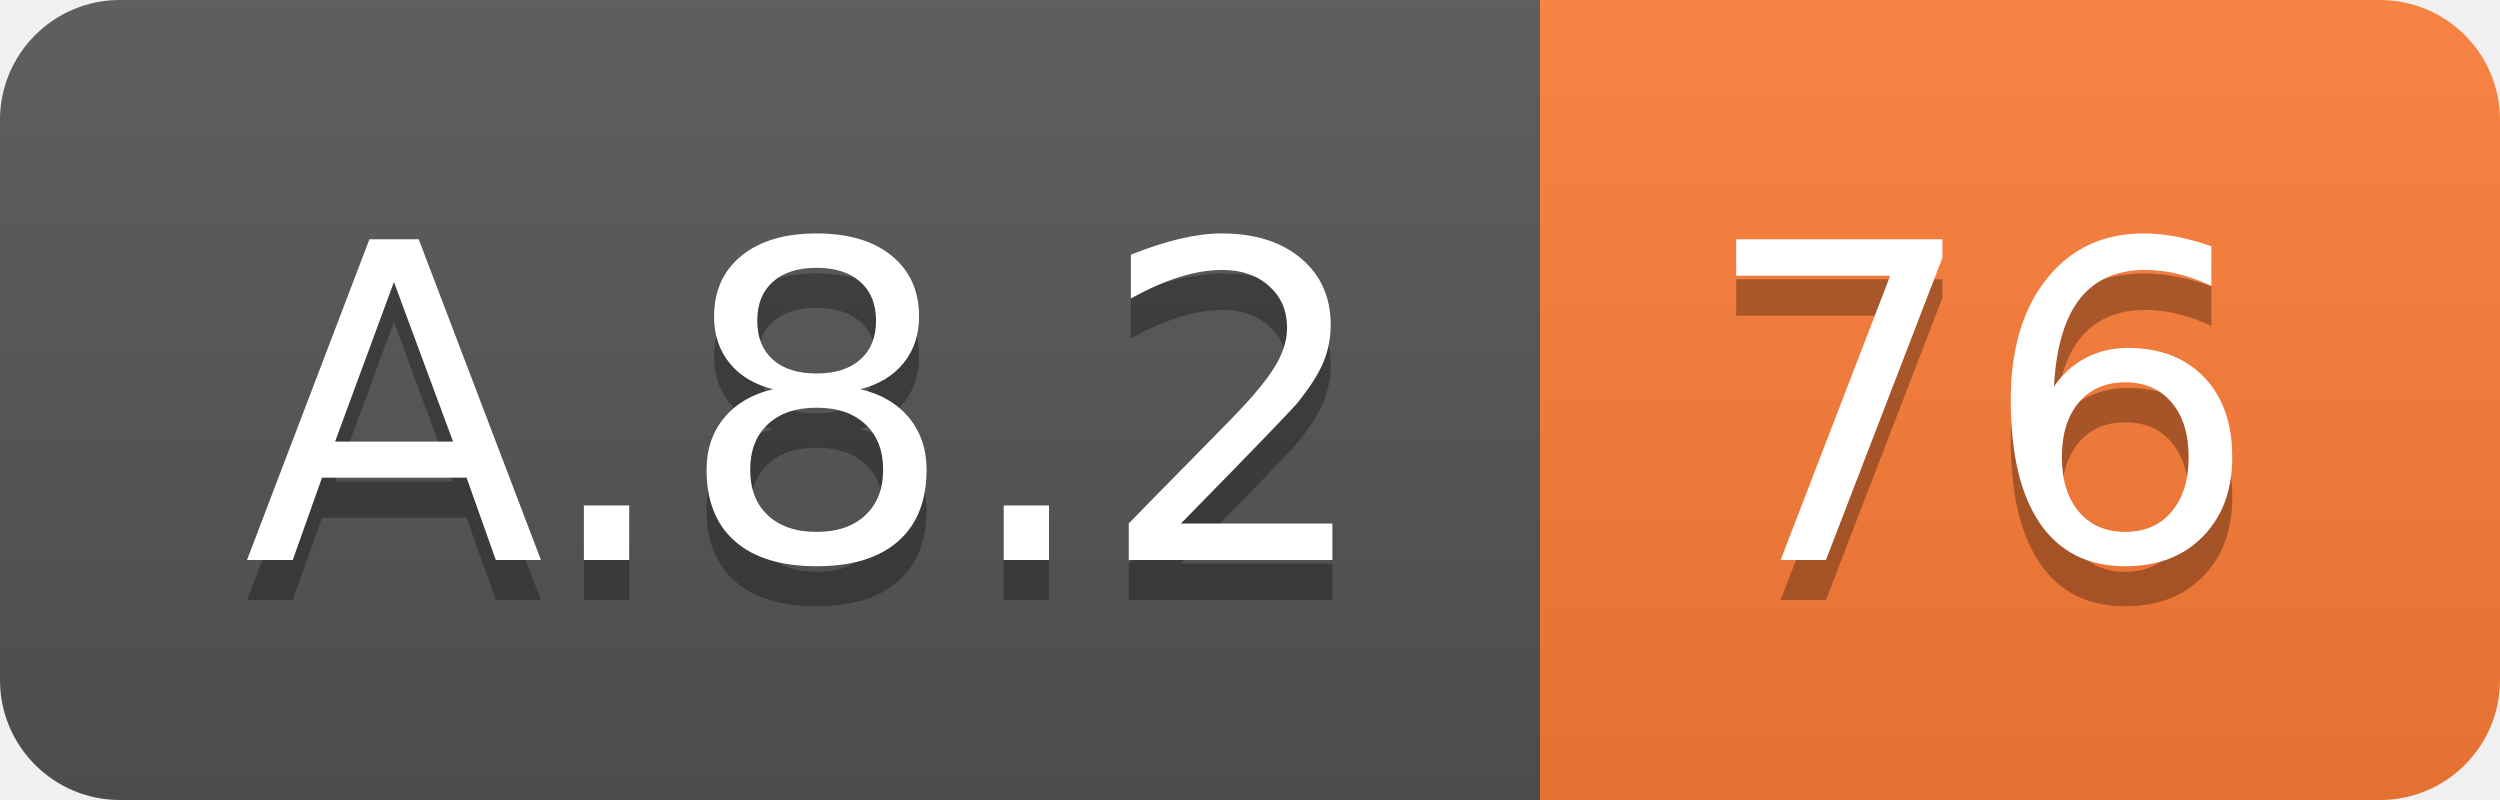
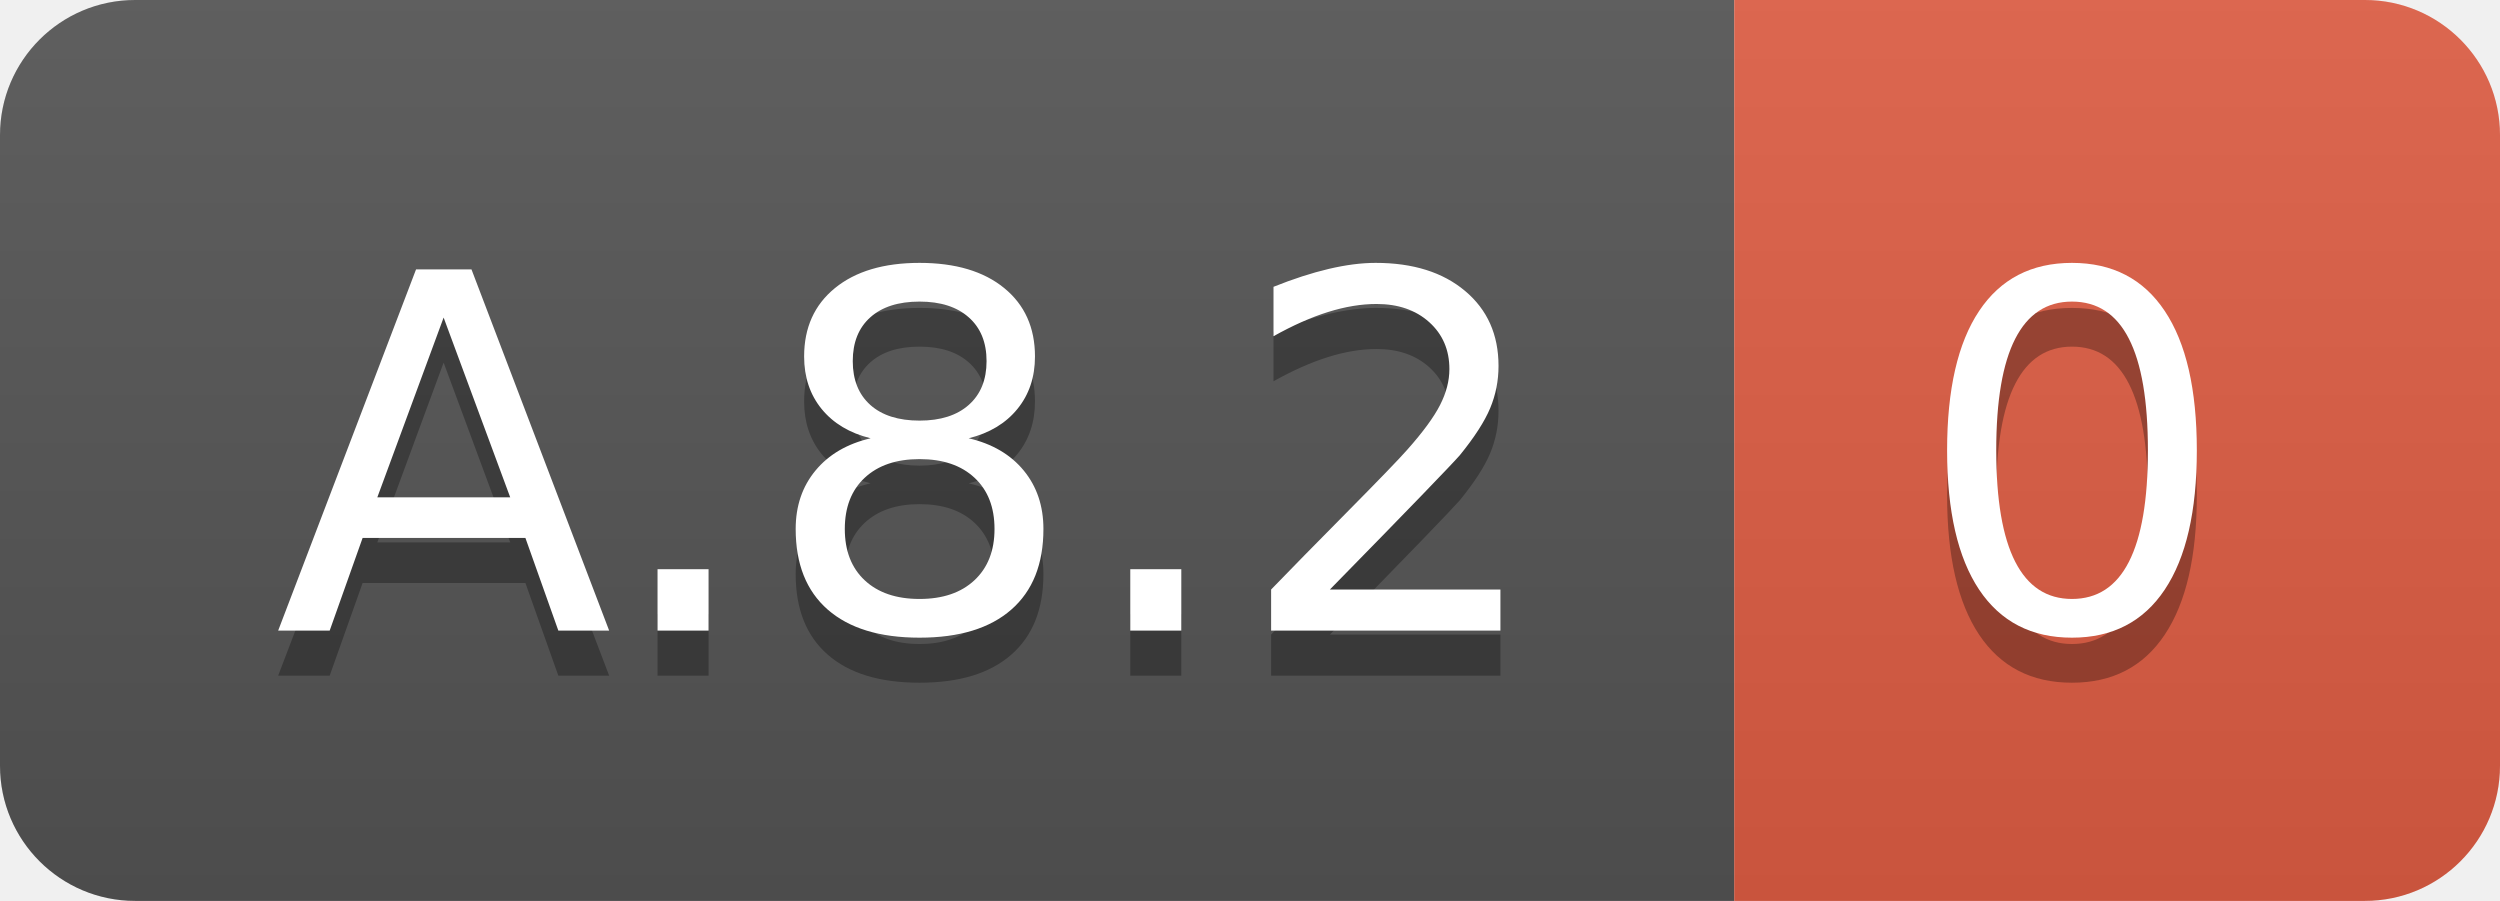
- <svg xmlns="http://www.w3.org/2000/svg" width="62.5" height="20">
+ <svg xmlns="http://www.w3.org/2000/svg" width="55.5" height="20">
  <linearGradient id="smooth" x2="0" y2="100%">
    <stop offset="0" stop-color="#bbb" stop-opacity=".1" />
    <stop offset="1" stop-opacity=".1" />
  </linearGradient>
  <clipPath id="round">
-     <rect width="62.5" height="20" rx="3" fill="#fff" />
+     <rect width="55.5" height="20" rx="3" fill="#fff" />
  </clipPath>
  <g clip-path="url(#round)">
    <rect width="38.5" height="20" fill="#555" />
-     <rect x="38.5" width="24.0" height="20" fill="#fe7d37" />
-     <rect width="62.5" height="20" fill="url(#smooth)" />
+     <rect x="38.5" width="17.0" height="20" fill="#e05d44" />
+     <rect width="55.5" height="20" fill="url(#smooth)" />
  </g>
  <g fill="#fff" text-anchor="middle" font-family="DejaVu Sans,Verdana,Geneva,sans-serif" font-size="110">
    <text x="202.5" y="150" fill="#010101" fill-opacity=".3" transform="scale(0.1)" textLength="285.0" lengthAdjust="spacing">A.8.2</text>
    <text x="202.5" y="140" transform="scale(0.1)" textLength="285.0" lengthAdjust="spacing">A.8.2</text>
-     <text x="495.0" y="150" fill="#010101" fill-opacity=".3" transform="scale(0.1)" textLength="140.0" lengthAdjust="spacing">76</text>
-     <text x="495.0" y="140" transform="scale(0.1)" textLength="140.0" lengthAdjust="spacing">76</text>
+     <text x="460.0" y="150" fill="#010101" fill-opacity=".3" transform="scale(0.1)" textLength="70.0" lengthAdjust="spacing">0</text>
+     <text x="460.0" y="140" transform="scale(0.1)" textLength="70.0" lengthAdjust="spacing">0</text>
  </g>
</svg>
